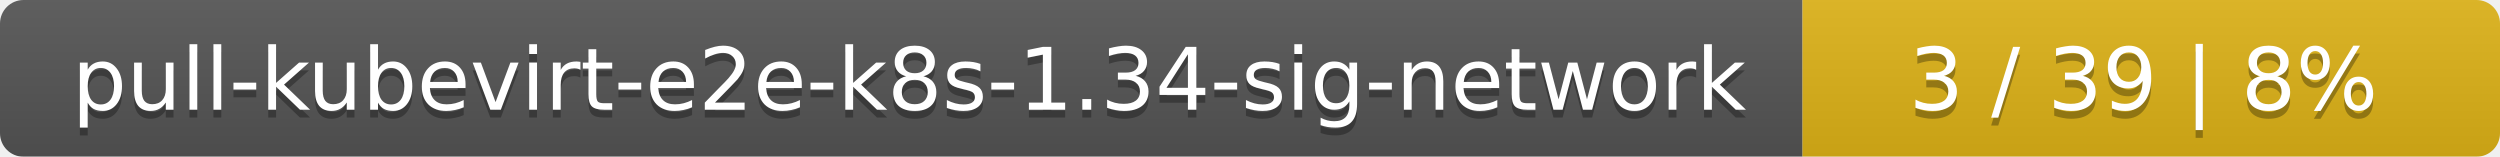
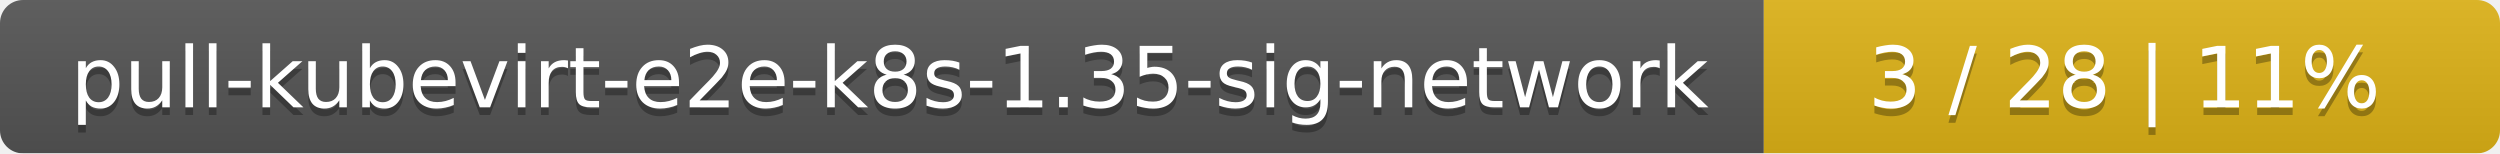
- <svg xmlns="http://www.w3.org/2000/svg" width="319" height="20">
+ <svg xmlns="http://www.w3.org/2000/svg" width="326" height="20">
  <linearGradient id="smooth" x2="0" y2="100%">
    <stop offset="0" stop-color="#bbb" stop-opacity=".1" />
    <stop offset="1" stop-opacity=".1" />
  </linearGradient>
  <mask id="round">
-     <rect width="319" height="20" rx="3" fill="#fff" />
+     <rect width="326" height="20" rx="3" fill="#fff" />
  </mask>
  <g mask="url(#round)">
    <rect width="230" height="20" fill="#555" />
-     <rect x="230" width="89" height="20" fill="#dfb317" />
-     <rect width="319" height="20" fill="url(#smooth)" />
+     <rect x="230" width="96" height="20" fill="#dfb317" />
+     <rect width="326" height="20" fill="url(#smooth)" />
  </g>
  <g fill="#fff" text-anchor="middle" font-family="DejaVu Sans,Verdana,Geneva,sans-serif" font-size="11">
-     <text x="116" y="15" fill="#010101" fill-opacity=".3">pull-kubevirt-e2e-k8s-1.34-sig-network</text>
-     <text x="116" y="14">pull-kubevirt-e2e-k8s-1.34-sig-network</text>
-     <text x="273.5" y="15" fill="#010101" fill-opacity=".3">3 / 39    |    8%</text>
-     <text x="273.5" y="14">3 / 39    |    8%</text>
+     <text x="116" y="15" fill="#010101" fill-opacity=".3">pull-kubevirt-e2e-k8s-1.35-sig-network</text>
+     <text x="116" y="14">pull-kubevirt-e2e-k8s-1.35-sig-network</text>
+     <text x="277" y="15" fill="#010101" fill-opacity=".3">3 / 28    |    11%</text>
+     <text x="277" y="14">3 / 28    |    11%</text>
  </g>
</svg>
